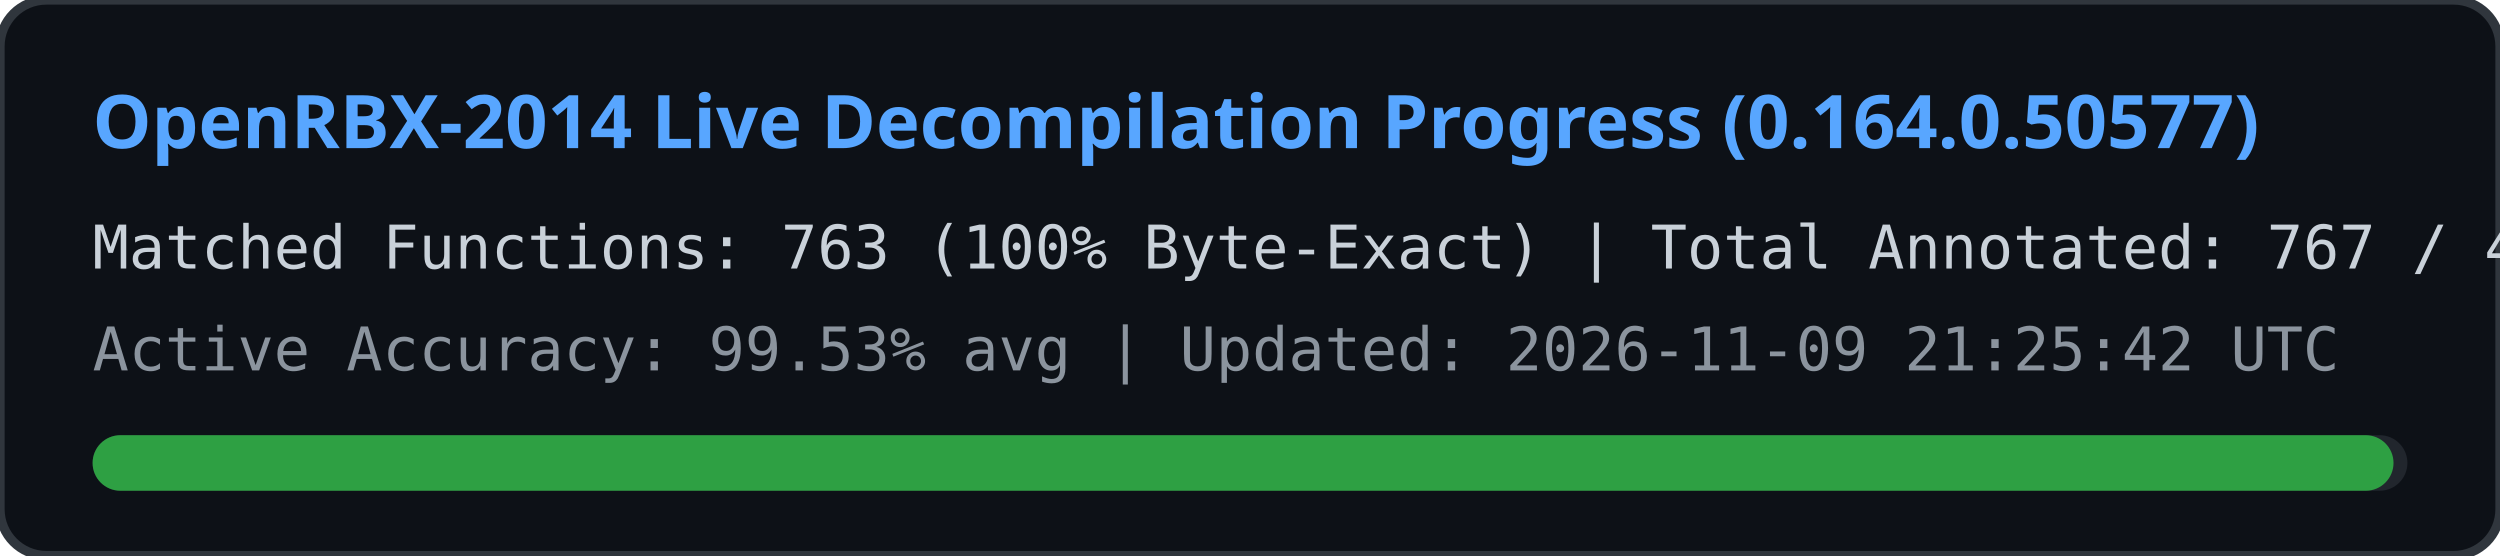
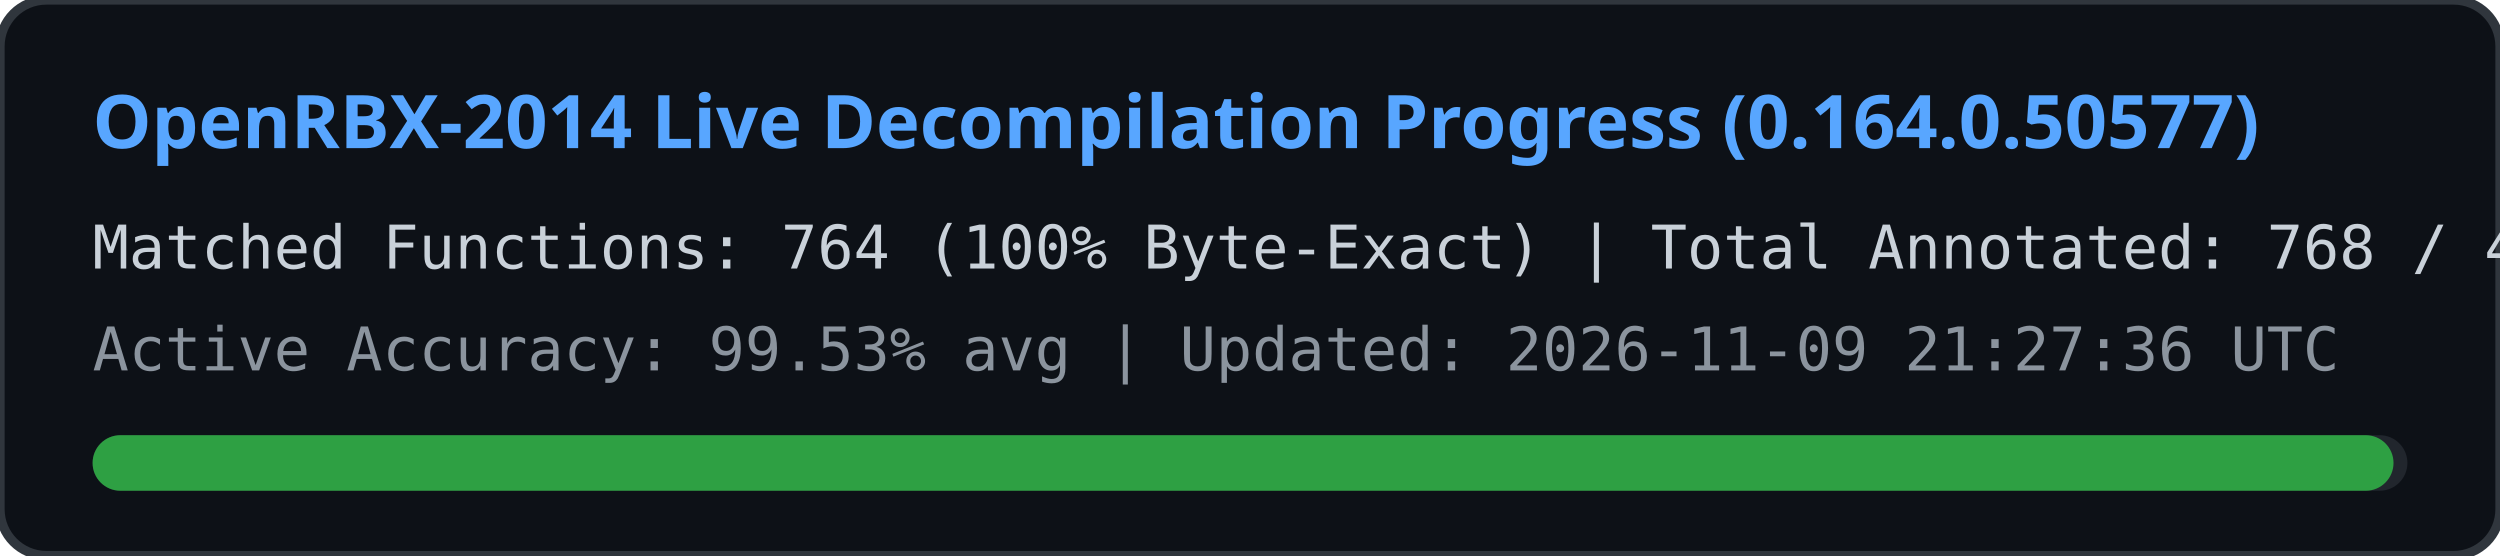
<svg xmlns="http://www.w3.org/2000/svg" width="540" height="120" viewBox="0 0 540 120">
  <rect width="540" height="120" rx="10" fill="#0d1117" stroke="#30363d" stroke-width="2" />
  <text x="20" y="32" fill="#58a6ff" font-family="Segoe UI, Ubuntu, sans-serif" font-size="16" font-weight="bold">
    OpenRBX-2014 Live Decompilation Progress (0.164.0.50577)
  </text>
  <text x="20" y="58" fill="#c9d1d9" font-family="Consolas, monospace" font-size="13">
-     Matched Functions: 763 (100% Byte-Exact) | Total Annotated: 767 / 40561
+     Matched Functions: 764 (100% Byte-Exact) | Total Annotated: 768 / 40561
  </text>
  <text x="20" y="80" fill="#8b949e" font-family="Consolas, monospace" font-size="13">
-     Active Accuracy: 99.53% avg | Updated: 2026-11-09 21:25:42 UTC
+     Active Accuracy: 99.53% avg | Updated: 2026-11-09 21:27:36 UTC
  </text>
  <rect x="20" y="94" width="500" height="12" rx="6" fill="#21262d" />
  <rect x="20" y="94" width="497" height="12" rx="6" fill="#2ea043" />
</svg>
